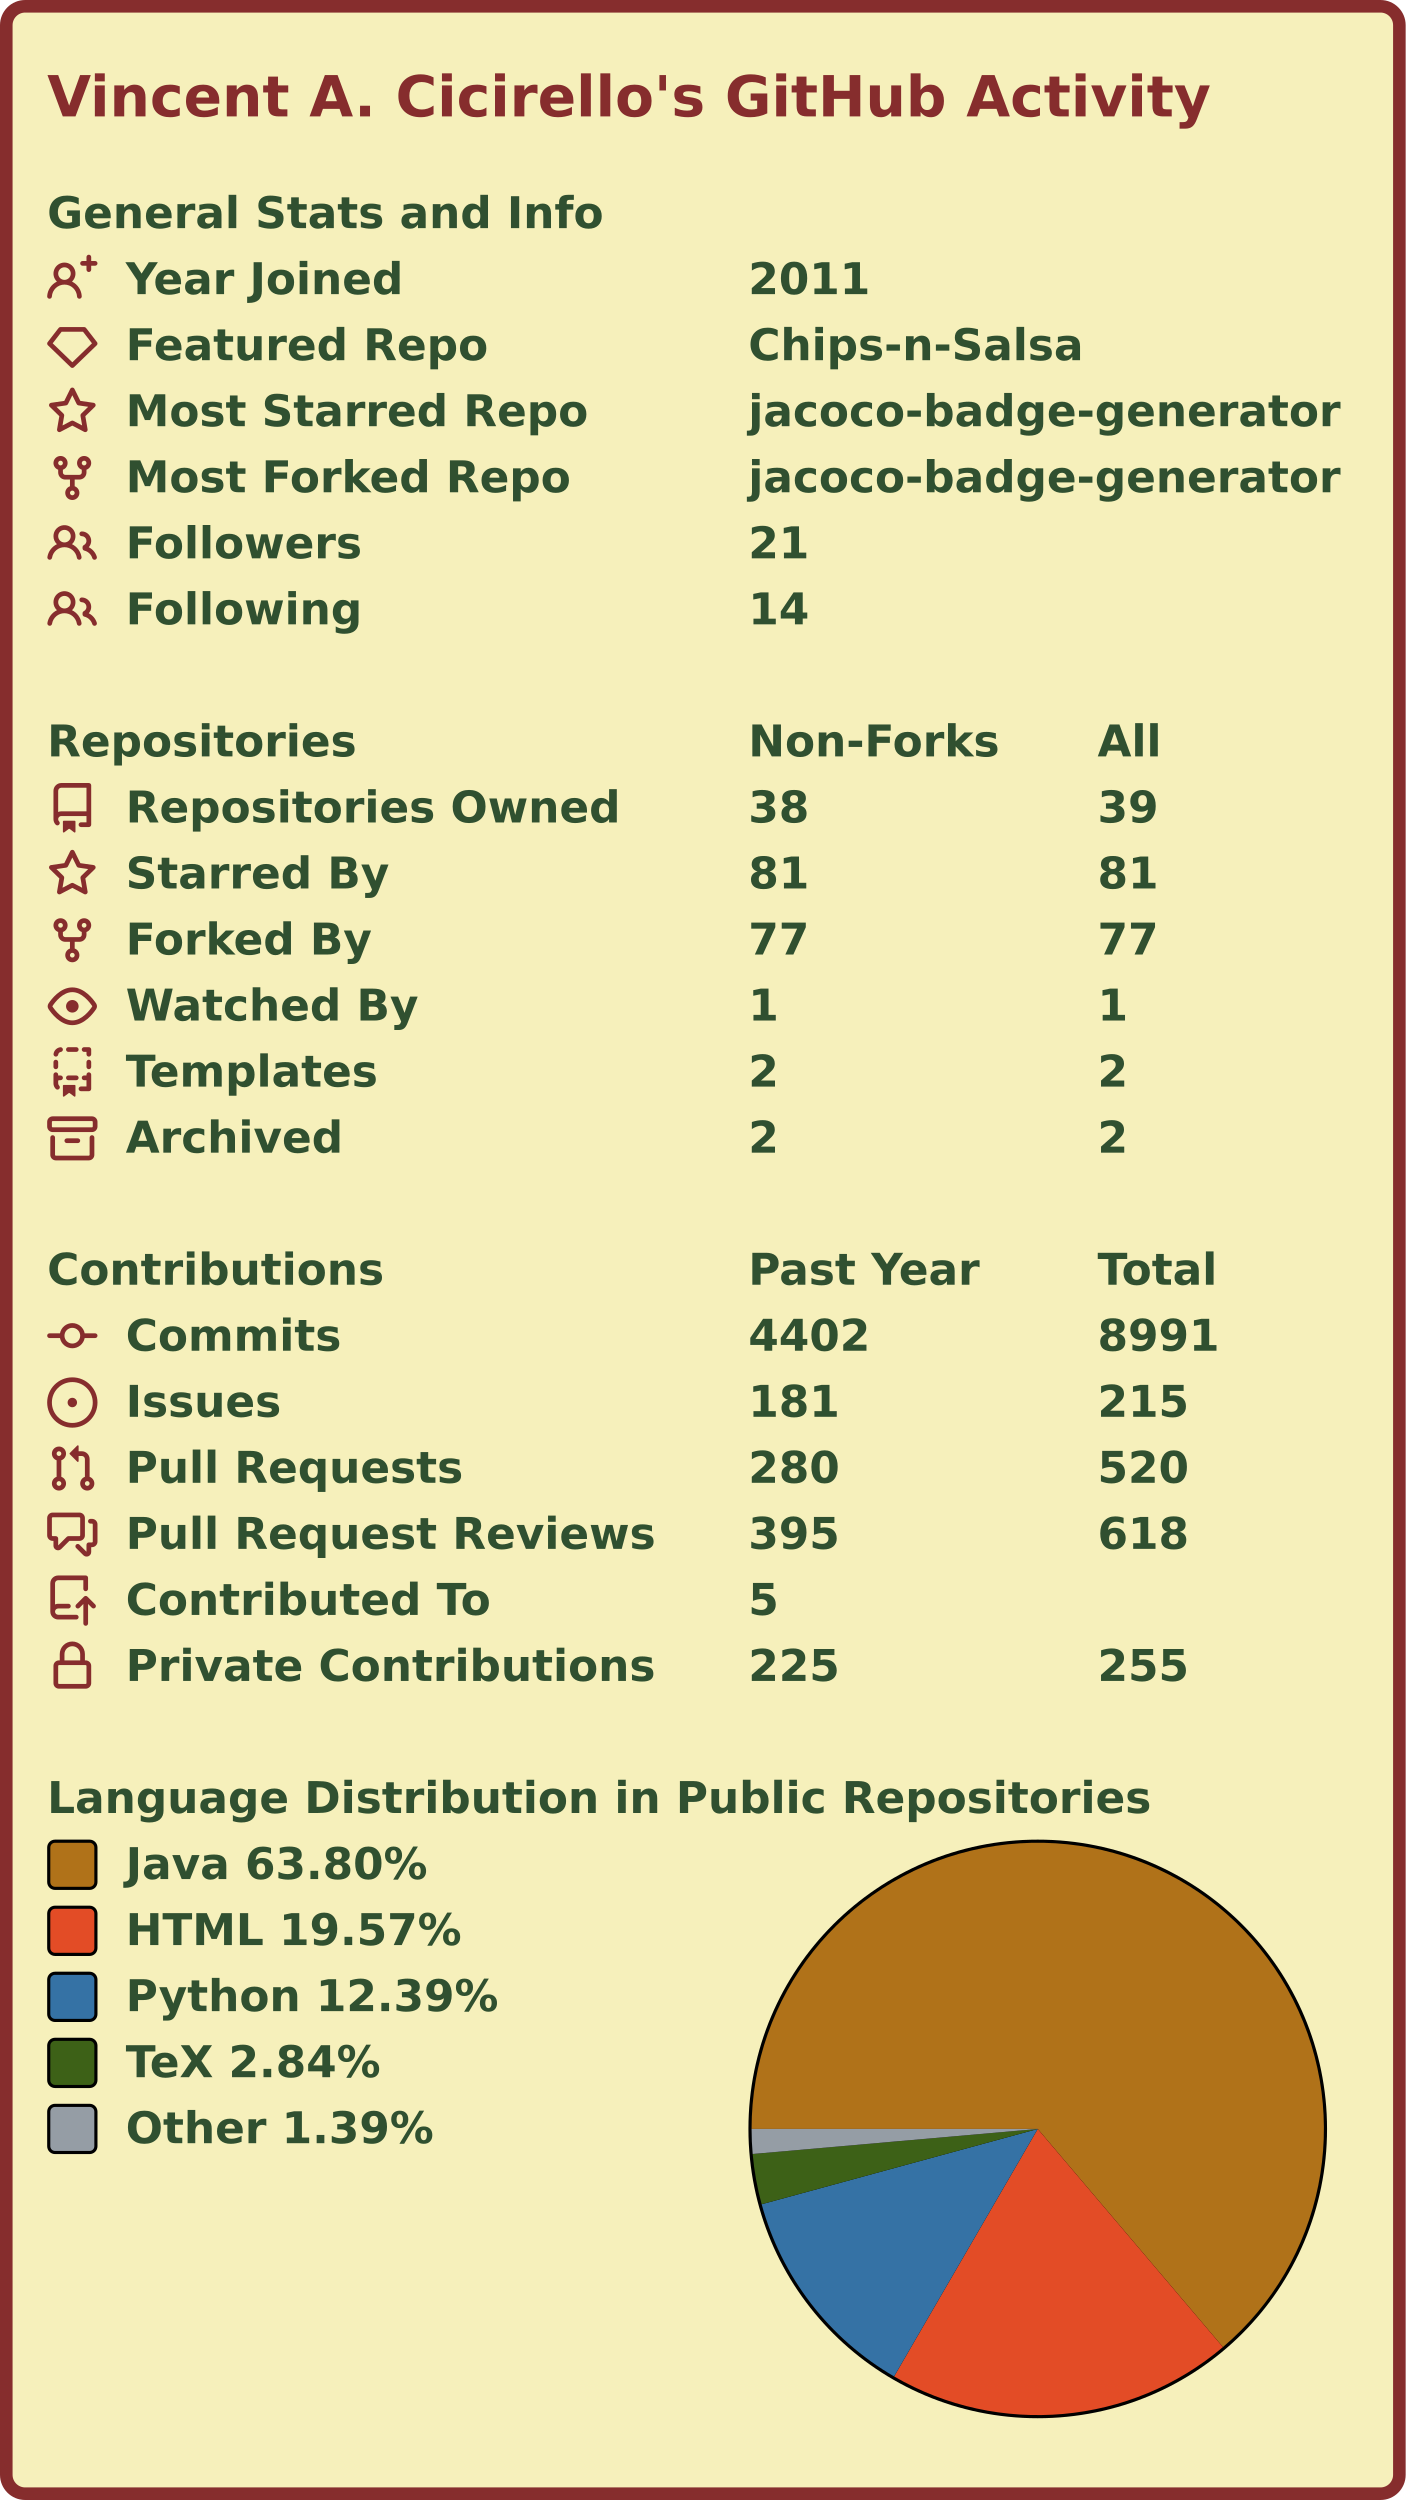
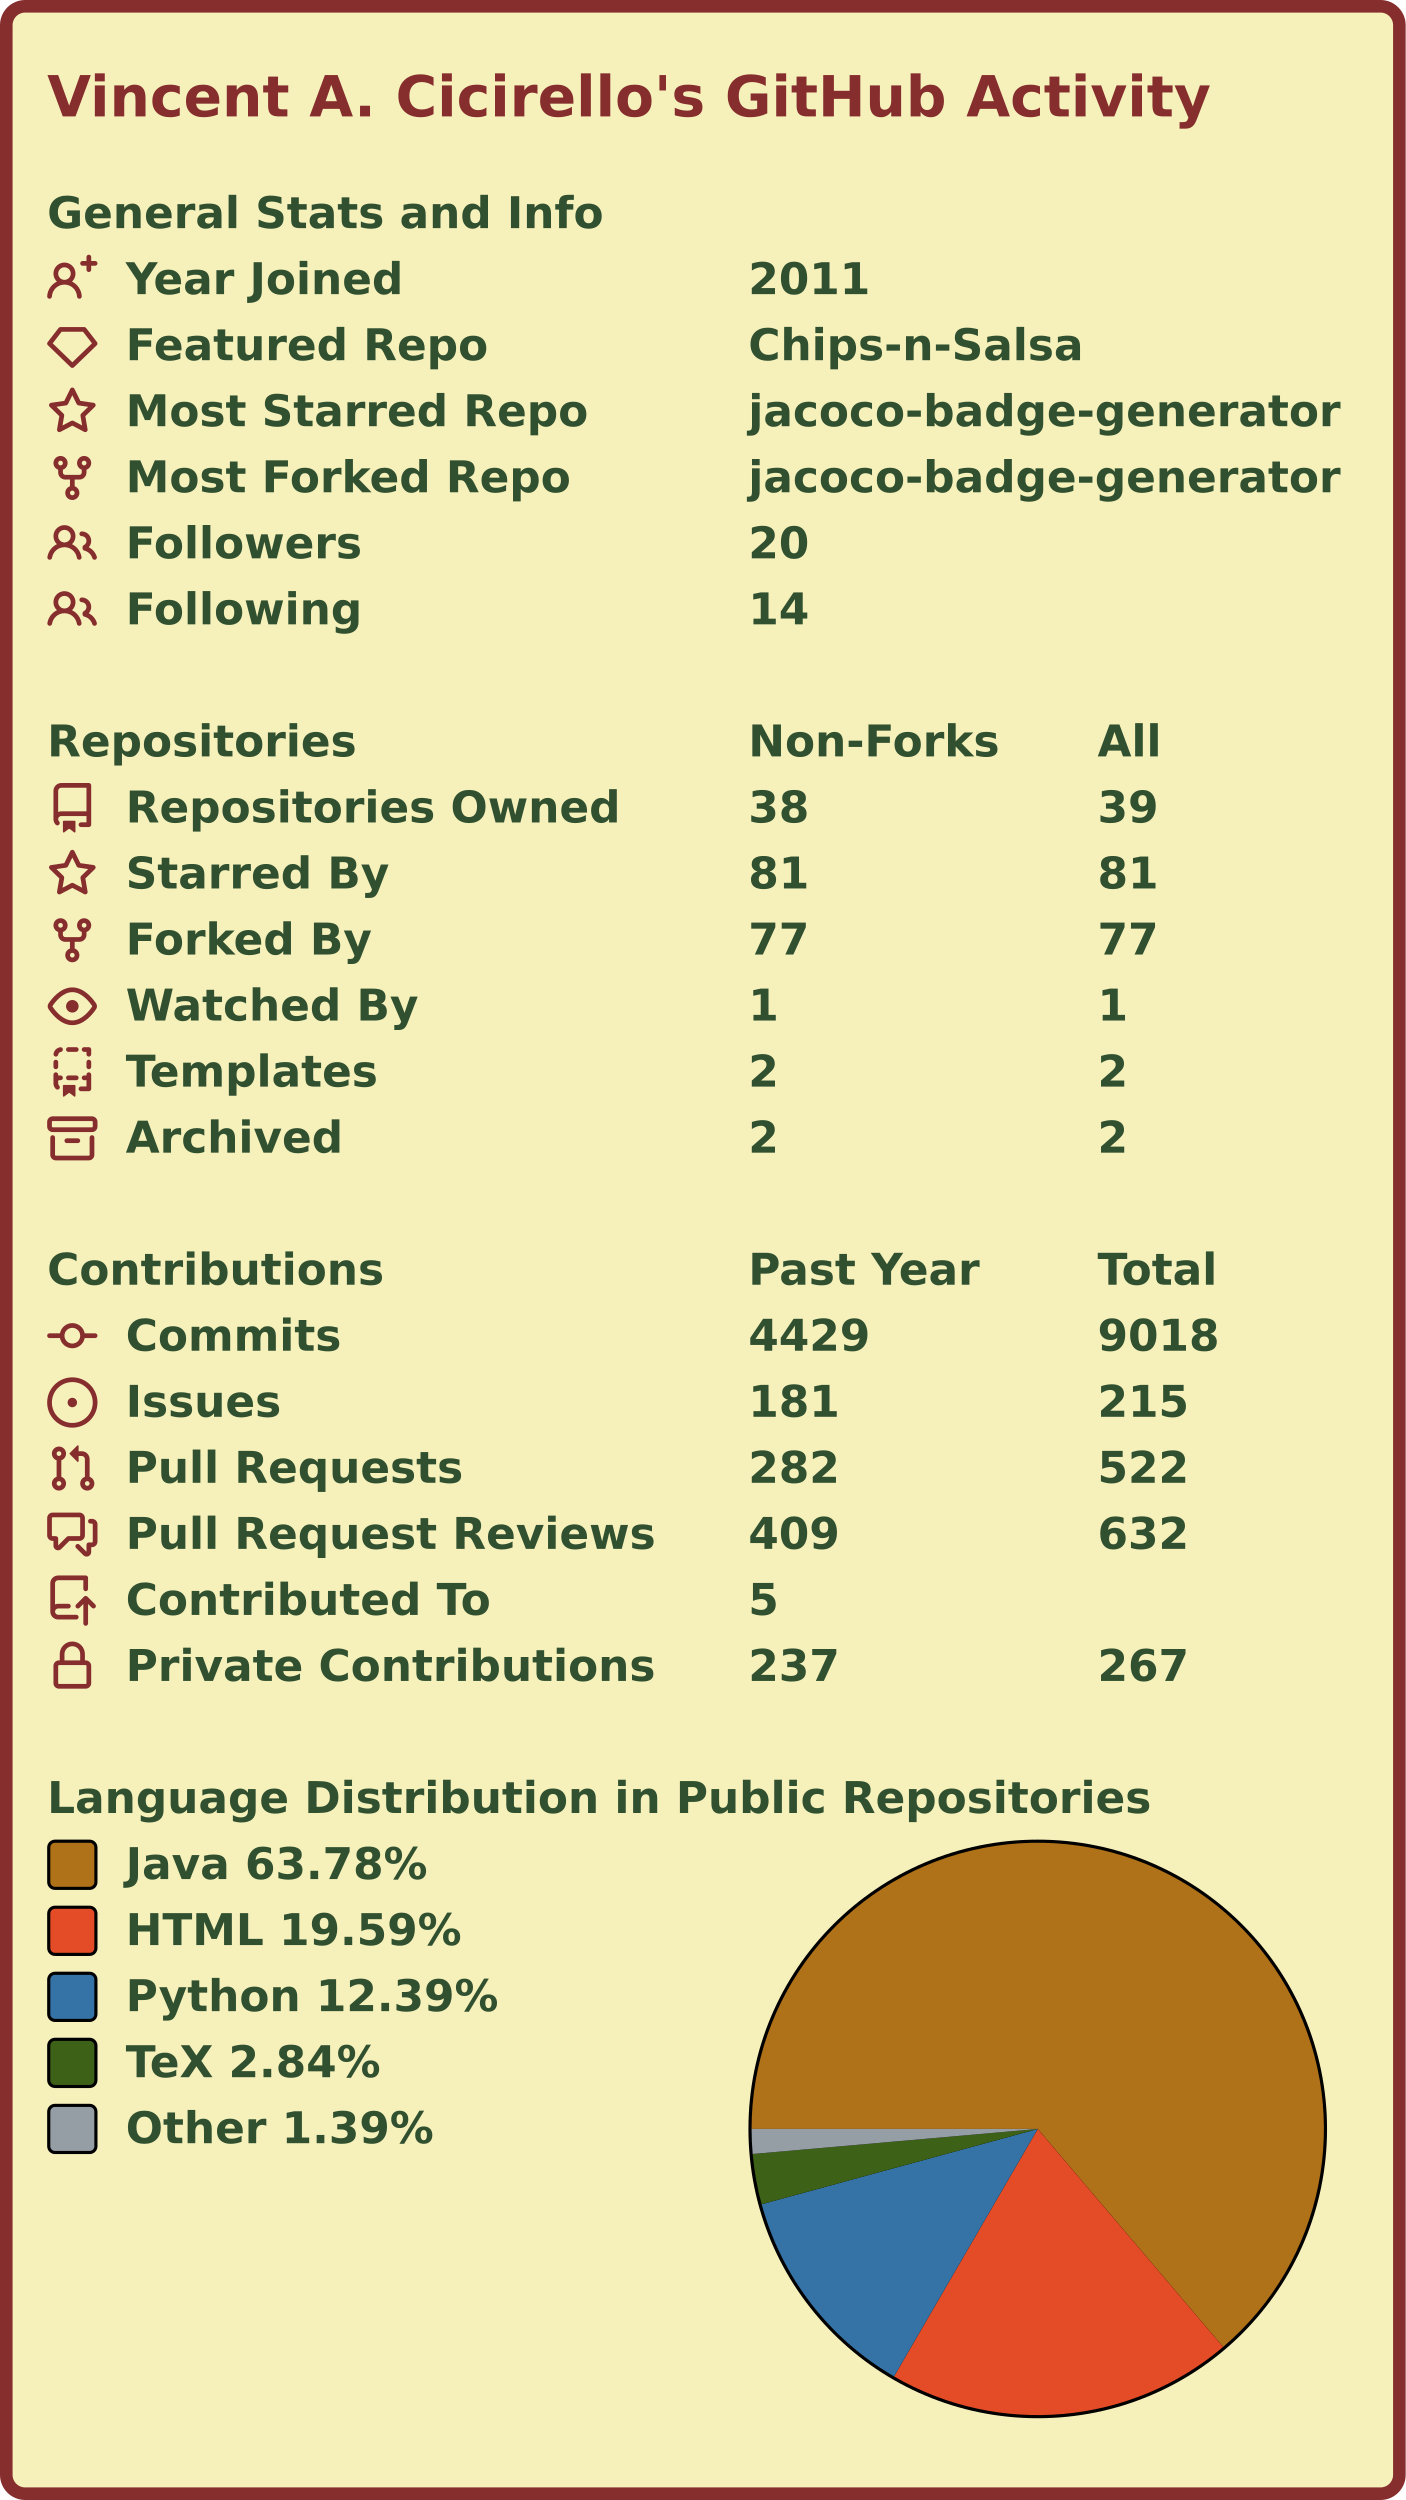
<svg xmlns="http://www.w3.org/2000/svg" width="447" height="795" viewBox="0 0 447 795" lang="en" xml:lang="en">
  <rect x="2" y="2" stroke-width="4" rx="6" width="443" height="791" stroke="#862d2d" fill="#f6f0bb" />
  <g font-weight="600" font-size="110pt" font-family="Verdana,Geneva,DejaVu Sans,sans-serif" text-rendering="geometricPrecision">
    <text x="122" y="301" lengthAdjust="spacingAndGlyphs" textLength="2985" transform="scale(0.123)" fill="#862d2d">Vincent A. Cicirello's GitHub Activity</text>
    <g transform="translate(0, 60)" fill="#305030">
      <g transform="translate(15, 0)">
        <g transform="scale(0.095)">
          <text x="0" y="132" textLength="1851" lengthAdjust="spacingAndGlyphs">General Stats and Info</text>
        </g>
      </g>
      <g transform="translate(15, 21)">
        <path fill="#862d2d" fill-rule="evenodd" d="M13.25 0a.75.75 0 01.75.75V2h1.25a.75.75 0 010 1.5H14v1.25a.75.75 0 01-1.5 0V3.5h-1.25a.75.75 0 010-1.5h1.25V.75a.75.75 0 01.75-.75zM5.5 4a2 2 0 100 4 2 2 0 000-4zm2.4 4.548a3.5 3.5 0 10-4.799 0 5.527 5.527 0 00-3.1 4.66.75.75 0 101.498.085A4.01 4.01 0 015.5 9.5a4.01 4.01 0 014.001 3.793.75.75 0 101.498-.086 5.527 5.527 0 00-3.1-4.659z" />
        <g transform="scale(0.095)">
          <text lengthAdjust="spacingAndGlyphs" textLength="932" x="263" y="132">Year Joined</text>
          <text lengthAdjust="spacingAndGlyphs" textLength="420" x="2347" y="132">2011</text>
        </g>
      </g>
      <g transform="translate(15, 42)">
        <path fill="#862d2d" fill-rule="evenodd" d="M3.637 2.291A.75.75 0 014.23 2h7.54a.75.75 0 01.593.291l3.48 4.5a.75.75 0 01-.072.999l-7.25 7a.75.75 0 01-1.042 0l-7.25-7a.75.75 0 01-.072-.999l3.48-4.5zM4.598 3.5L1.754 7.177 8 13.207l6.246-6.03L11.402 3.5H4.598z" />
        <g transform="scale(0.095)">
          <text lengthAdjust="spacingAndGlyphs" textLength="1215" x="263" y="132">Featured Repo</text>
          <text lengthAdjust="spacingAndGlyphs" textLength="1120" x="2347" y="132">Chips-n-Salsa</text>
        </g>
      </g>
      <g transform="translate(15, 63)">
        <path fill="#862d2d" fill-rule="evenodd" d="M8 .25a.75.75 0 01.673.418l1.882 3.815 4.21.612a.75.75 0 01.416 1.279l-3.046 2.97.719 4.192a.75.75 0 01-1.088.791L8 12.347l-3.766 1.98a.75.75 0 01-1.088-.79l.72-4.194L.818 6.374a.75.75 0 01.416-1.28l4.21-.611L7.327.668A.75.75 0 018 .25zm0 2.445L6.615 5.5a.75.75 0 01-.564.41l-3.097.45 2.24 2.184a.75.75 0 01.216.664l-.528 3.084 2.769-1.456a.75.75 0 01.698 0l2.77 1.456-.53-3.084a.75.75 0 01.216-.664l2.24-2.183-3.096-.45a.75.75 0 01-.564-.41L8 2.694v.001z" />
        <g transform="scale(0.095)">
          <text lengthAdjust="spacingAndGlyphs" textLength="1532" x="263" y="132">Most Starred Repo</text>
          <text lengthAdjust="spacingAndGlyphs" textLength="1986" x="2347" y="132">jacoco-badge-generator</text>
        </g>
      </g>
      <g transform="translate(15, 84)">
        <path fill="#862d2d" fill-rule="evenodd" d="M5 3.25a.75.75 0 11-1.5 0 .75.75 0 011.5 0zm0 2.122a2.25 2.25 0 10-1.5 0v.878A2.25 2.25 0 005.75 8.5h1.5v2.128a2.251 2.251 0 101.5 0V8.5h1.5a2.25 2.25 0 002.25-2.25v-.878a2.25 2.25 0 10-1.5 0v.878a.75.75 0 01-.75.75h-4.5A.75.75 0 015 6.25v-.878zm3.75 7.378a.75.75 0 11-1.5 0 .75.75 0 011.5 0zm3-8.75a.75.75 0 100-1.5.75.75 0 000 1.5z" />
        <g transform="scale(0.095)">
          <text lengthAdjust="spacingAndGlyphs" textLength="1485" x="263" y="132">Most Forked Repo</text>
          <text lengthAdjust="spacingAndGlyphs" textLength="1986" x="2347" y="132">jacoco-badge-generator</text>
        </g>
      </g>
      <g transform="translate(15, 105)">
        <path fill="#862d2d" fill-rule="evenodd" d="M5.5 3.5a2 2 0 100 4 2 2 0 000-4zM2 5.5a3.5 3.5 0 115.898 2.549 5.507 5.507 0 013.034 4.084.75.75 0 11-1.482.235 4.001 4.001 0 00-7.9 0 .75.75 0 01-1.482-.236A5.507 5.507 0 013.102 8.05 3.49 3.49 0 012 5.5zM11 4a.75.75 0 100 1.5 1.5 1.5 0 01.666 2.844.75.75 0 00-.416.672v.352a.75.75 0 00.574.73c1.2.289 2.162 1.2 2.522 2.372a.75.75 0 101.434-.44 5.01 5.01 0 00-2.56-3.012A3 3 0 0011 4z" />
        <g transform="scale(0.095)">
          <text lengthAdjust="spacingAndGlyphs" textLength="778" x="263" y="132">Followers</text>
-           <text lengthAdjust="spacingAndGlyphs" textLength="210" x="2347" y="132">21</text>
+           <text lengthAdjust="spacingAndGlyphs" textLength="210" x="2347" y="132">20</text>
        </g>
      </g>
      <g transform="translate(15, 126)">
        <path fill="#862d2d" fill-rule="evenodd" d="M5.5 3.5a2 2 0 100 4 2 2 0 000-4zM2 5.5a3.5 3.5 0 115.898 2.549 5.507 5.507 0 013.034 4.084.75.75 0 11-1.482.235 4.001 4.001 0 00-7.9 0 .75.75 0 01-1.482-.236A5.507 5.507 0 013.102 8.05 3.49 3.49 0 012 5.5zM11 4a.75.75 0 100 1.5 1.5 1.5 0 01.666 2.844.75.75 0 00-.416.672v.352a.75.75 0 00.574.73c1.2.289 2.162 1.2 2.522 2.372a.75.75 0 101.434-.44 5.01 5.01 0 00-2.56-3.012A3 3 0 0011 4z" />
        <g transform="scale(0.095)">
          <text lengthAdjust="spacingAndGlyphs" textLength="780" x="263" y="132">Following</text>
          <text lengthAdjust="spacingAndGlyphs" textLength="210" x="2347" y="132">14</text>
        </g>
      </g>
    </g>
    <g transform="translate(0, 228)" fill="#305030">
      <g transform="translate(15, 0)">
        <g transform="scale(0.095)">
          <text x="0" y="132" textLength="1020" lengthAdjust="spacingAndGlyphs">Repositories</text>
          <text x="2347" y="132" textLength="832" lengthAdjust="spacingAndGlyphs">Non-Forks</text>
          <text x="3516" y="132" textLength="206" lengthAdjust="spacingAndGlyphs">All</text>
        </g>
      </g>
      <g transform="translate(15, 21)">
        <path fill="#862d2d" fill-rule="evenodd" d="M2 2.5A2.5 2.5 0 014.5 0h8.75a.75.75 0 01.75.75v12.5a.75.75 0 01-.75.75h-2.5a.75.75 0 110-1.5h1.75v-2h-8a1 1 0 00-.714 1.7.75.75 0 01-1.072 1.05A2.495 2.495 0 012 11.5v-9zm10.5-1V9h-8c-.356 0-.694.074-1 .208V2.5a1 1 0 011-1h8zM5 12.25v3.25a.25.25 0 00.4.2l1.45-1.087a.25.25 0 01.3 0L8.6 15.7a.25.25 0 00.4-.2v-3.25a.25.25 0 00-.25-.25h-3.5a.25.25 0 00-.25.25z" />
        <g transform="scale(0.095)">
          <text lengthAdjust="spacingAndGlyphs" textLength="1650" x="263" y="132">Repositories Owned</text>
          <text lengthAdjust="spacingAndGlyphs" textLength="210" x="2347" y="132">38</text>
          <text lengthAdjust="spacingAndGlyphs" textLength="210" x="3516" y="132">39</text>
        </g>
      </g>
      <g transform="translate(15, 42)">
        <path fill="#862d2d" fill-rule="evenodd" d="M8 .25a.75.75 0 01.673.418l1.882 3.815 4.21.612a.75.75 0 01.416 1.279l-3.046 2.97.719 4.192a.75.75 0 01-1.088.791L8 12.347l-3.766 1.98a.75.75 0 01-1.088-.79l.72-4.194L.818 6.374a.75.75 0 01.416-1.28l4.21-.611L7.327.668A.75.75 0 018 .25zm0 2.445L6.615 5.5a.75.75 0 01-.564.41l-3.097.45 2.24 2.184a.75.75 0 01.216.664l-.528 3.084 2.769-1.456a.75.75 0 01.698 0l2.77 1.456-.53-3.084a.75.75 0 01.216-.664l2.24-2.183-3.096-.45a.75.75 0 01-.564-.41L8 2.694v.001z" />
        <g transform="scale(0.095)">
          <text lengthAdjust="spacingAndGlyphs" textLength="874" x="263" y="132">Starred By</text>
          <text lengthAdjust="spacingAndGlyphs" textLength="210" x="2347" y="132">81</text>
          <text lengthAdjust="spacingAndGlyphs" textLength="210" x="3516" y="132">81</text>
        </g>
      </g>
      <g transform="translate(15, 63)">
        <path fill="#862d2d" fill-rule="evenodd" d="M5 3.25a.75.75 0 11-1.5 0 .75.75 0 011.5 0zm0 2.122a2.25 2.25 0 10-1.5 0v.878A2.25 2.25 0 005.75 8.5h1.5v2.128a2.251 2.251 0 101.5 0V8.5h1.5a2.25 2.25 0 002.25-2.25v-.878a2.25 2.25 0 10-1.5 0v.878a.75.75 0 01-.75.75h-4.5A.75.75 0 015 6.25v-.878zm3.75 7.378a.75.75 0 11-1.5 0 .75.75 0 011.5 0zm3-8.75a.75.75 0 100-1.5.75.75 0 000 1.5z" />
        <g transform="scale(0.095)">
          <text lengthAdjust="spacingAndGlyphs" textLength="828" x="263" y="132">Forked By</text>
          <text lengthAdjust="spacingAndGlyphs" textLength="210" x="2347" y="132">77</text>
          <text lengthAdjust="spacingAndGlyphs" textLength="210" x="3516" y="132">77</text>
        </g>
      </g>
      <g transform="translate(15, 84)">
        <path fill="#862d2d" fill-rule="evenodd" d="M1.679 7.932c.412-.621 1.242-1.75 2.366-2.717C5.175 4.242 6.527 3.5 8 3.5c1.473 0 2.824.742 3.955 1.715 1.124.967 1.954 2.096 2.366 2.717a.119.119 0 010 .136c-.412.621-1.242 1.75-2.366 2.717C10.825 11.758 9.473 12.5 8 12.5c-1.473 0-2.824-.742-3.955-1.715C2.92 9.818 2.09 8.69 1.679 8.068a.119.119 0 010-.136zM8 2c-1.981 0-3.67.992-4.933 2.078C1.797 5.169.88 6.423.43 7.1a1.619 1.619 0 000 1.798c.45.678 1.367 1.932 2.637 3.024C4.329 13.008 6.019 14 8 14c1.981 0 3.67-.992 4.933-2.078 1.27-1.091 2.187-2.345 2.637-3.023a1.619 1.619 0 000-1.798c-.45-.678-1.367-1.932-2.637-3.023C11.671 2.992 9.981 2 8 2zm0 8a2 2 0 100-4 2 2 0 000 4z" />
        <g transform="scale(0.095)">
          <text lengthAdjust="spacingAndGlyphs" textLength="993" x="263" y="132">Watched By</text>
          <text lengthAdjust="spacingAndGlyphs" textLength="105" x="2347" y="132">1</text>
          <text lengthAdjust="spacingAndGlyphs" textLength="105" x="3516" y="132">1</text>
        </g>
      </g>
      <g transform="translate(15, 105)">
        <path fill="#862d2d" fill-rule="evenodd" d="M6 .75A.75.75 0 016.75 0h2.5a.75.75 0 010 1.5h-2.5A.75.75 0 016 .75zm5 0a.75.75 0 01.75-.75h1.5a.75.75 0 01.75.75v1.5a.75.75 0 01-1.5 0V1.5h-.75A.75.75 0 0111 .75zM4.992.662a.75.75 0 01-.636.848c-.436.063-.783.41-.846.846a.75.75 0 01-1.485-.212A2.501 2.501 0 014.144.025a.75.75 0 01.848.637zM2.75 4a.75.75 0 01.75.75v1.5a.75.75 0 01-1.5 0v-1.5A.75.75 0 012.75 4zm10.5 0a.75.75 0 01.75.75v1.5a.75.75 0 01-1.5 0v-1.5a.75.75 0 01.75-.75zM2.75 8a.75.75 0 01.75.75v.268A1.72 1.72 0 013.75 9h.5a.75.75 0 010 1.5h-.5a.25.25 0 00-.25.25v.75c0 .28.114.532.3.714a.75.75 0 01-1.05 1.072A2.495 2.495 0 012 11.5V8.75A.75.75 0 012.75 8zm10.5 0a.75.75 0 01.75.75v4.5a.75.75 0 01-.75.75h-2.5a.75.75 0 010-1.5h1.75v-2h-.75a.75.75 0 010-1.5h.75v-.25a.75.75 0 01.75-.75zM6 9.75A.75.75 0 016.75 9h2.5a.75.75 0 010 1.5h-2.5A.75.75 0 016 9.75zm-1 2.5v3.25a.25.25 0 00.4.2l1.45-1.087a.25.25 0 01.3 0L8.6 15.7a.25.25 0 00.4-.2v-3.25a.25.25 0 00-.25-.25h-3.5a.25.25 0 00-.25.25z" />
        <g transform="scale(0.095)">
          <text lengthAdjust="spacingAndGlyphs" textLength="868" x="263" y="132">Templates</text>
          <text lengthAdjust="spacingAndGlyphs" textLength="105" x="2347" y="132">2</text>
          <text lengthAdjust="spacingAndGlyphs" textLength="105" x="3516" y="132">2</text>
        </g>
      </g>
      <g transform="translate(15, 126)">
        <path fill="#862d2d" fill-rule="evenodd" d="M1.75 2.5a.25.25 0 00-.25.25v1.5c0 .138.112.25.25.25h12.5a.25.25 0 00.25-.25v-1.5a.25.25 0 00-.25-.25H1.75zM0 2.75C0 1.784.784 1 1.75 1h12.5c.966 0 1.75.784 1.75 1.75v1.5A1.75 1.75 0 0114.25 6H1.75A1.75 1.75 0 010 4.25v-1.5zM1.75 7a.75.75 0 01.75.75v5.5c0 .138.112.25.25.25h10.5a.25.25 0 00.25-.25v-5.5a.75.75 0 111.5 0v5.5A1.75 1.75 0 0113.25 15H2.75A1.75 1.75 0 011 13.25v-5.5A.75.75 0 011.75 7zm4.5 1a.75.75 0 000 1.5h3.5a.75.75 0 100-1.5h-3.5z" />
        <g transform="scale(0.095)">
          <text lengthAdjust="spacingAndGlyphs" textLength="726" x="263" y="132">Archived</text>
          <text lengthAdjust="spacingAndGlyphs" textLength="105" x="2347" y="132">2</text>
          <text lengthAdjust="spacingAndGlyphs" textLength="105" x="3516" y="132">2</text>
        </g>
      </g>
    </g>
    <g transform="translate(0, 396)" fill="#305030">
      <g transform="translate(15, 0)">
        <g transform="scale(0.095)">
          <text x="0" y="132" textLength="1112" lengthAdjust="spacingAndGlyphs">Contributions</text>
          <text x="2347" y="132" textLength="774" lengthAdjust="spacingAndGlyphs">Past Year</text>
          <text x="3516" y="132" textLength="414" lengthAdjust="spacingAndGlyphs">Total</text>
        </g>
      </g>
      <g transform="translate(15, 21)">
        <path fill="#862d2d" fill-rule="evenodd" d="M10.5 7.75a2.5 2.5 0 11-5 0 2.5 2.5 0 015 0zm1.43.75a4.002 4.002 0 01-7.86 0H.75a.75.75 0 110-1.5h3.32a4.001 4.001 0 017.86 0h3.32a.75.75 0 110 1.5h-3.32z" />
        <g transform="scale(0.095)">
          <text lengthAdjust="spacingAndGlyphs" textLength="734" x="263" y="132">Commits</text>
-           <text lengthAdjust="spacingAndGlyphs" textLength="420" x="2347" y="132">4402</text>
-           <text lengthAdjust="spacingAndGlyphs" textLength="420" x="3516" y="132">8991</text>
+           <text lengthAdjust="spacingAndGlyphs" textLength="420" x="2347" y="132">4429</text>
+           <text lengthAdjust="spacingAndGlyphs" textLength="420" x="3516" y="132">9018</text>
        </g>
      </g>
      <g transform="translate(15, 42)">
        <path fill="#862d2d" d="M8 9.5a1.5 1.5 0 100-3 1.5 1.5 0 000 3z" />
        <path fill="#862d2d" fill-rule="evenodd" d="M8 0a8 8 0 100 16A8 8 0 008 0zM1.5 8a6.5 6.5 0 1113 0 6.5 6.5 0 01-13 0z" />
        <g transform="scale(0.095)">
          <text lengthAdjust="spacingAndGlyphs" textLength="512" x="263" y="132">Issues</text>
          <text lengthAdjust="spacingAndGlyphs" textLength="315" x="2347" y="132">181</text>
          <text lengthAdjust="spacingAndGlyphs" textLength="315" x="3516" y="132">215</text>
        </g>
      </g>
      <g transform="translate(15, 63)">
        <path fill="#862d2d" fill-rule="evenodd" d="M7.177 3.073L9.573.677A.25.25 0 0110 .854v4.792a.25.25 0 01-.427.177L7.177 3.427a.25.25 0 010-.354zM3.75 2.5a.75.75 0 100 1.5.75.75 0 000-1.5zm-2.25.75a2.25 2.25 0 113 2.122v5.256a2.251 2.251 0 11-1.5 0V5.372A2.25 2.25 0 011.5 3.25zM11 2.5h-1V4h1a1 1 0 011 1v5.628a2.251 2.251 0 101.5 0V5A2.5 2.5 0 0011 2.5zm1 10.25a.75.75 0 111.5 0 .75.75 0 01-1.5 0zM3.75 12a.75.75 0 100 1.5.75.75 0 000-1.5z" />
        <g transform="scale(0.095)">
          <text lengthAdjust="spacingAndGlyphs" textLength="1113" x="263" y="132">Pull Requests</text>
-           <text lengthAdjust="spacingAndGlyphs" textLength="315" x="2347" y="132">280</text>
-           <text lengthAdjust="spacingAndGlyphs" textLength="315" x="3516" y="132">520</text>
+           <text lengthAdjust="spacingAndGlyphs" textLength="315" x="2347" y="132">282</text>
+           <text lengthAdjust="spacingAndGlyphs" textLength="315" x="3516" y="132">522</text>
        </g>
      </g>
      <g transform="translate(15, 84)">
        <path fill="#862d2d" fill-rule="evenodd" d="M1.5 2.75a.25.25 0 01.25-.25h8.5a.25.25 0 01.25.25v5.5a.25.25 0 01-.25.25h-3.5a.75.75 0 00-.53.22L3.5 11.44V9.25a.75.75 0 00-.75-.75h-1a.25.25 0 01-.25-.25v-5.5zM1.75 1A1.75 1.75 0 000 2.75v5.5C0 9.216.784 10 1.75 10H2v1.543a1.457 1.457 0 002.487 1.03L7.061 10h3.189A1.75 1.75 0 0012 8.25v-5.5A1.75 1.75 0 0010.25 1h-8.5zM14.5 4.75a.25.25 0 00-.25-.25h-.5a.75.75 0 110-1.5h.5c.966 0 1.75.784 1.75 1.75v5.5A1.75 1.75 0 0114.25 12H14v1.543a1.457 1.457 0 01-2.487 1.03L9.22 12.28a.75.75 0 111.06-1.06l2.22 2.22v-2.19a.75.75 0 01.75-.75h1a.25.25 0 00.25-.25v-5.5z" />
        <g transform="scale(0.095)">
          <text lengthAdjust="spacingAndGlyphs" textLength="1762" x="263" y="132">Pull Request Reviews</text>
-           <text lengthAdjust="spacingAndGlyphs" textLength="315" x="2347" y="132">395</text>
-           <text lengthAdjust="spacingAndGlyphs" textLength="315" x="3516" y="132">618</text>
+           <text lengthAdjust="spacingAndGlyphs" textLength="315" x="2347" y="132">409</text>
+           <text lengthAdjust="spacingAndGlyphs" textLength="315" x="3516" y="132">632</text>
        </g>
      </g>
      <g transform="translate(15, 105)">
        <path fill="#862d2d" fill-rule="evenodd" d="M1 2.5A2.5 2.5 0 013.5 0h8.75a.75.75 0 01.75.75v3.5a.75.75 0 01-1.5 0V1.5h-8a1 1 0 00-1 1v6.708A2.492 2.492 0 013.5 9h3.25a.75.75 0 010 1.5H3.5a1 1 0 100 2h5.75a.75.75 0 010 1.5H3.5A2.5 2.5 0 011 11.5v-9zm13.23 7.79a.75.75 0 001.06-1.06l-2.505-2.505a.75.75 0 00-1.06 0L9.22 9.229a.75.75 0 001.06 1.061l1.225-1.224v6.184a.75.75 0 001.5 0V9.066l1.224 1.224z" />
        <g transform="scale(0.095)">
          <text lengthAdjust="spacingAndGlyphs" textLength="1234" x="263" y="132">Contributed To</text>
          <text lengthAdjust="spacingAndGlyphs" textLength="105" x="2347" y="132">5</text>
        </g>
      </g>
      <g transform="translate(15, 126)">
        <path fill="#862d2d" fill-rule="evenodd" d="M4 4v2h-.25A1.75 1.75 0 002 7.75v5.5c0 .966.784 1.75 1.75 1.75h8.5A1.75 1.75 0 0014 13.25v-5.5A1.75 1.75 0 0012.25 6H12V4a4 4 0 10-8 0zm6.5 2V4a2.5 2.5 0 00-5 0v2h5zM12 7.5h.25a.25.25 0 01.25.25v5.5a.25.25 0 01-.25.25h-8.5a.25.25 0 01-.25-.25v-5.5a.25.25 0 01.25-.25H12z" />
        <g transform="scale(0.095)">
          <text lengthAdjust="spacingAndGlyphs" textLength="1742" x="263" y="132">Private Contributions</text>
-           <text lengthAdjust="spacingAndGlyphs" textLength="315" x="2347" y="132">225</text>
-           <text lengthAdjust="spacingAndGlyphs" textLength="315" x="3516" y="132">255</text>
+           <text lengthAdjust="spacingAndGlyphs" textLength="315" x="2347" y="132">237</text>
+           <text lengthAdjust="spacingAndGlyphs" textLength="315" x="3516" y="132">267</text>
        </g>
      </g>
    </g>
    <g transform="translate(0, 564)" fill="#305030">
      <g transform="translate(15, 0)">
        <g transform="scale(0.095)">
          <text x="0" y="132" textLength="3652" lengthAdjust="spacingAndGlyphs">Language Distribution in Public Repositories</text>
        </g>
      </g>
      <g transform="translate(238, 21)">
        <circle cx="92" cy="92" r="92" fill="#000000" />
      </g>
      <g transform="translate(239, 22)">
        <g>
-           <path fill-rule="evenodd" fill="#b07219" d="M 0.0,91 A 91 91 0 1 1 149.893 160.373 L 91,91 Z" />
-           <path fill-rule="evenodd" fill="#e34c26" d="M 149.893,160.373 A 91 91 0 0 1 45.317 169.702 L 91,91 Z" />
-           <path fill-rule="evenodd" fill="#3572A5" d="M 45.317,169.702 A 91 91 0 0 1 3.207 114.945 L 91,91 Z" />
-           <path fill-rule="evenodd" fill="#3D6117" d="M 3.207,114.945 A 91 91 0 0 1 0.349 98.964 L 91,91 Z" />
+           <path fill-rule="evenodd" fill="#b07219" d="M 0.0,91 A 91 91 0 1 1 149.948 160.326 L 91,91 Z" />
+           <path fill-rule="evenodd" fill="#e34c26" d="M 149.948,160.326 A 91 91 0 0 1 45.301 169.693 L 91,91 Z" />
+           <path fill-rule="evenodd" fill="#3572A5" d="M 45.301,169.693 A 91 91 0 0 1 3.206 114.941 L 91,91 Z" />
+           <path fill-rule="evenodd" fill="#3D6117" d="M 3.206,114.941 A 91 91 0 0 1 0.349 98.964 L 91,91 Z" />
          <path fill-rule="evenodd" fill="#959da5" d="M 0.349,98.964 A 91 91 0 0 1 0.0 91 L 91,91 Z" />
          <animateTransform attributeName="transform" attributeType="XML" type="rotate" from="0 91 91" to="360 91 91" dur="10s" repeatCount="indefinite" />
        </g>
      </g>
      <g transform="translate(15, 21)">
        <rect x="0.5" y="0.5" rx="2" width="15" height="15" fill="#b07219" stroke-width="1" stroke="#000000" />
-         <text transform="scale(0.095)" x="263" y="132" textLength="1038" lengthAdjust="spacingAndGlyphs">Java 63.80%</text>
+         <text transform="scale(0.095)" x="263" y="132" textLength="1038" lengthAdjust="spacingAndGlyphs">Java 63.78%</text>
      </g>
      <g transform="translate(15, 42)">
        <rect x="0.5" y="0.5" rx="2" width="15" height="15" fill="#e34c26" stroke-width="1" stroke="#000000" />
-         <text transform="scale(0.095)" x="263" y="132" textLength="1142" lengthAdjust="spacingAndGlyphs">HTML 19.57%</text>
+         <text transform="scale(0.095)" x="263" y="132" textLength="1142" lengthAdjust="spacingAndGlyphs">HTML 19.59%</text>
      </g>
      <g transform="translate(15, 63)">
        <rect x="0.5" y="0.5" rx="2" width="15" height="15" fill="#3572A5" stroke-width="1" stroke="#000000" />
        <text transform="scale(0.095)" x="263" y="132" textLength="1254" lengthAdjust="spacingAndGlyphs">Python 12.39%</text>
      </g>
      <g transform="translate(15, 84)">
        <rect x="0.5" y="0.5" rx="2" width="15" height="15" fill="#3D6117" stroke-width="1" stroke="#000000" />
        <text transform="scale(0.095)" x="263" y="132" textLength="894" lengthAdjust="spacingAndGlyphs">TeX 2.84%</text>
      </g>
      <g transform="translate(15, 105)">
        <rect x="0.5" y="0.5" rx="2" width="15" height="15" fill="#959da5" stroke-width="1" stroke="#000000" />
        <text transform="scale(0.095)" x="263" y="132" textLength="1047" lengthAdjust="spacingAndGlyphs">Other 1.39%</text>
      </g>
    </g>
  </g>
</svg>
